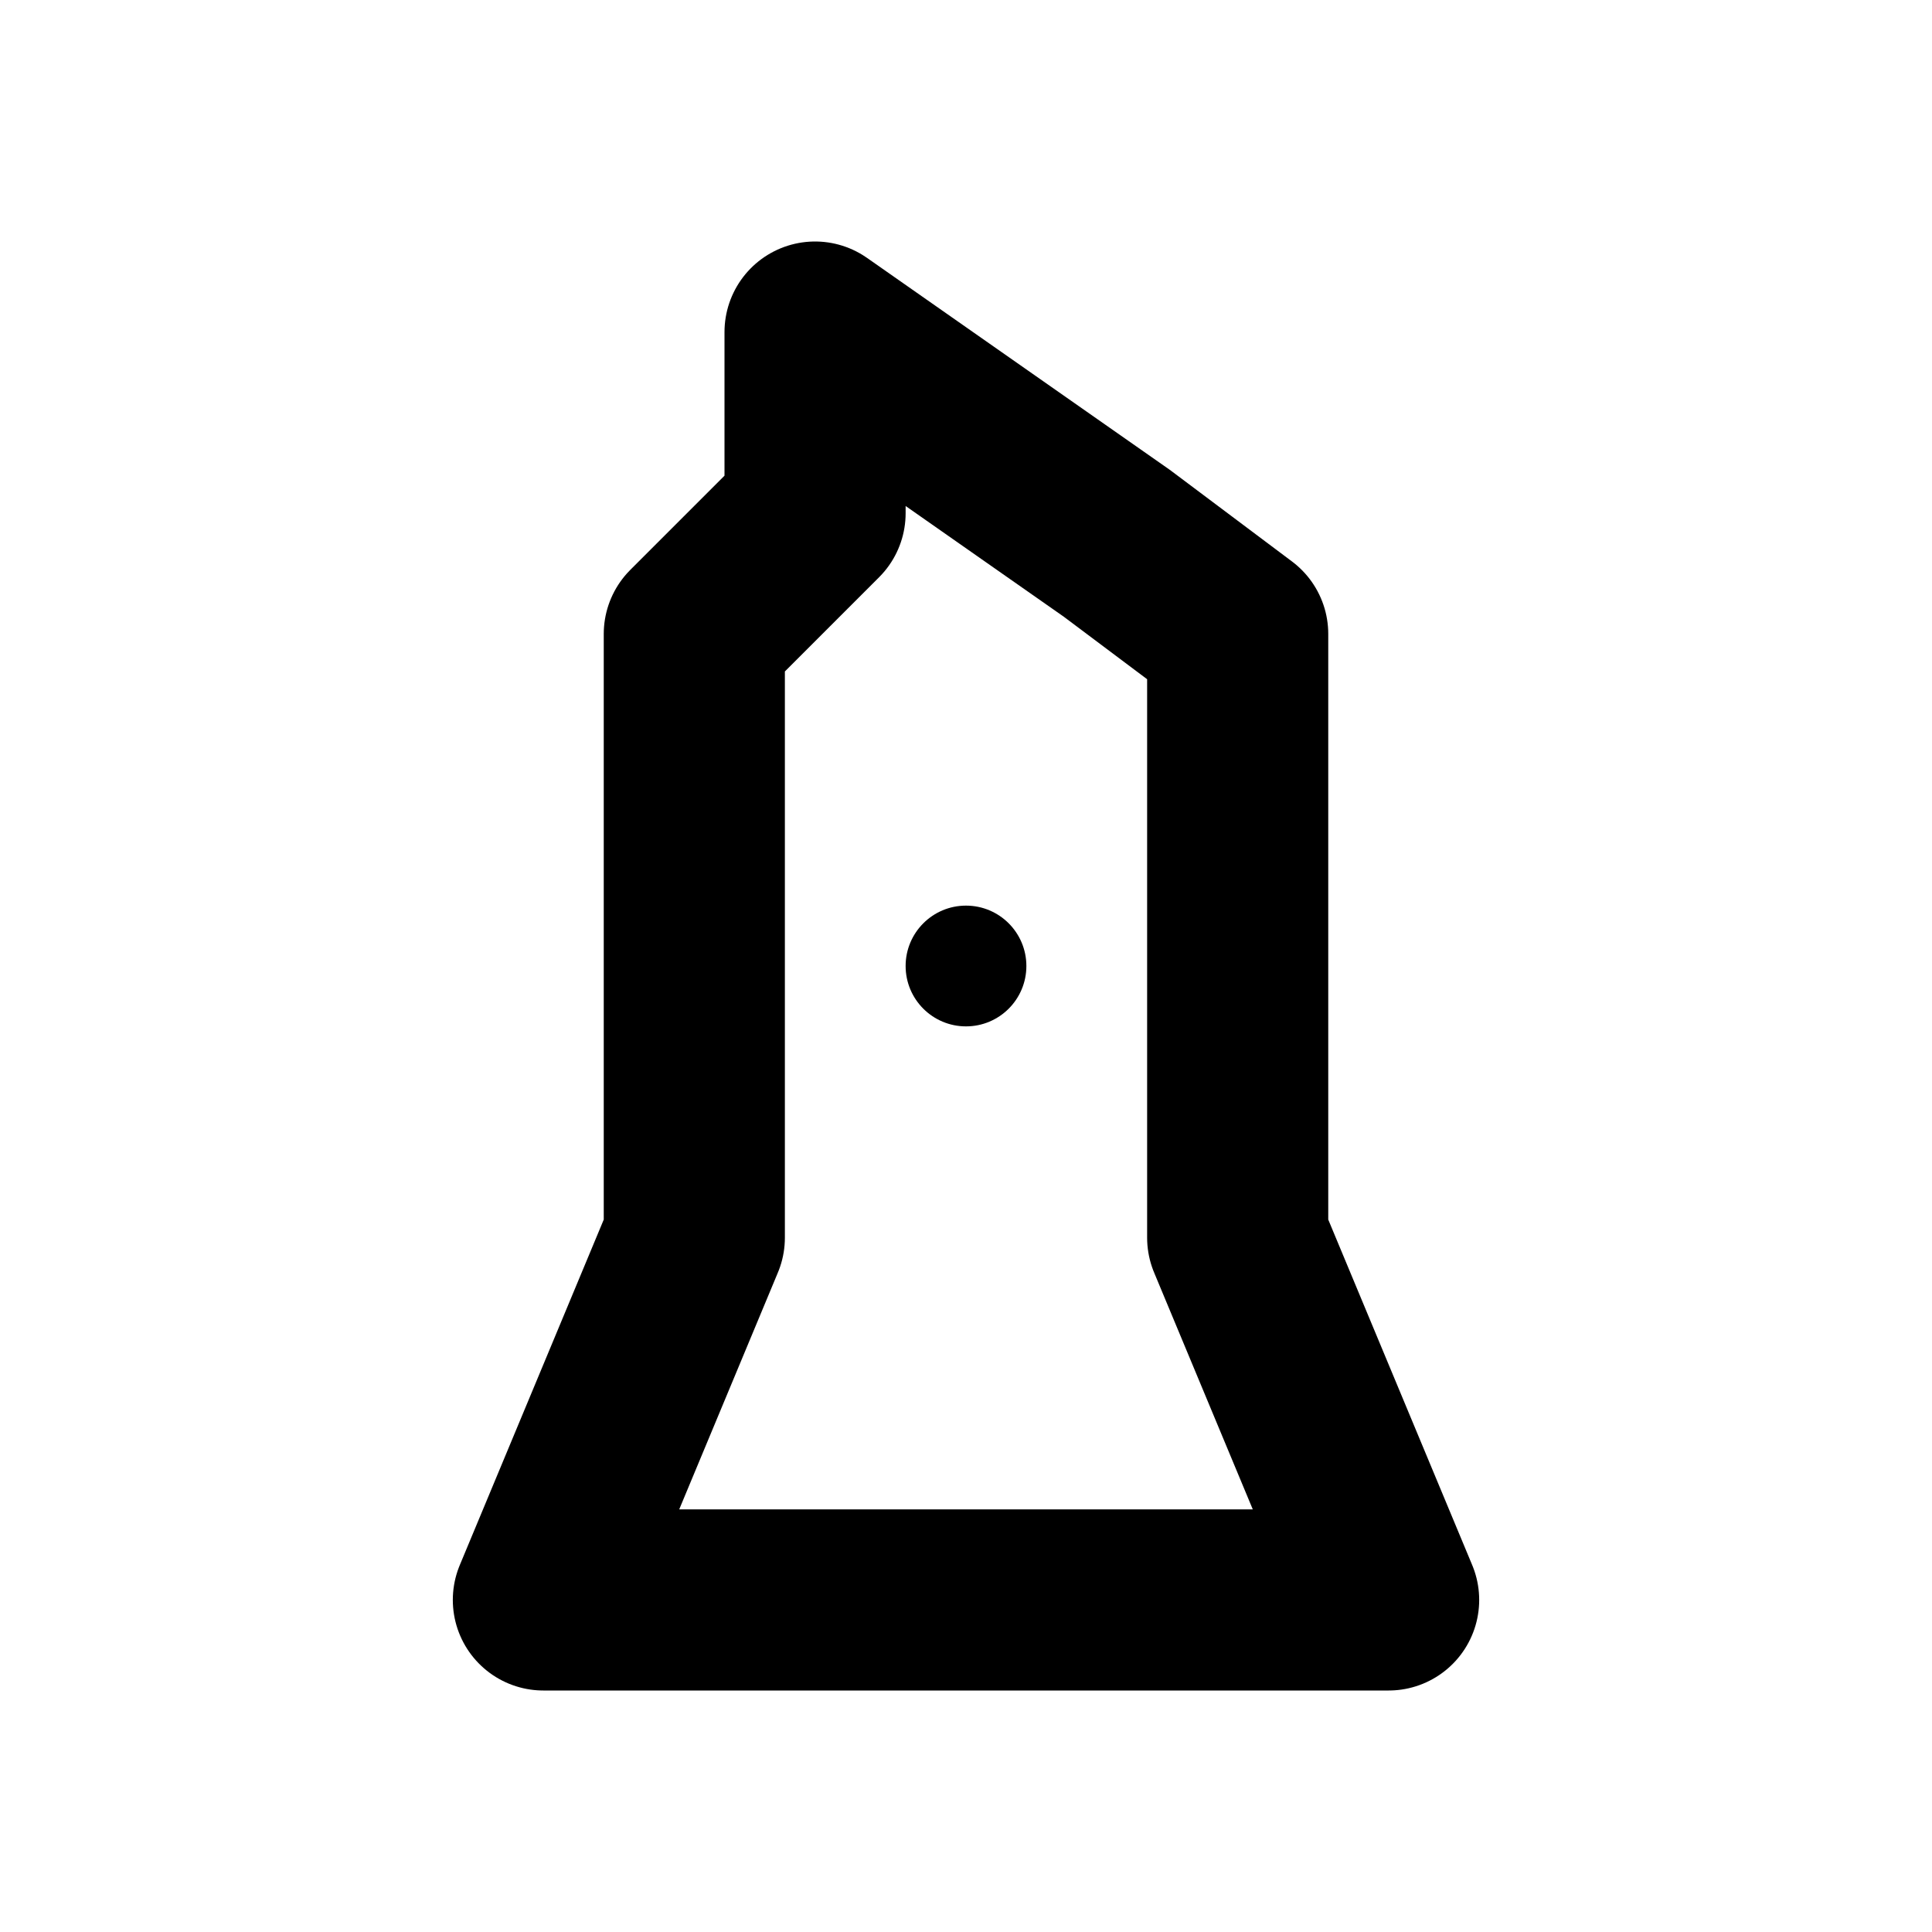
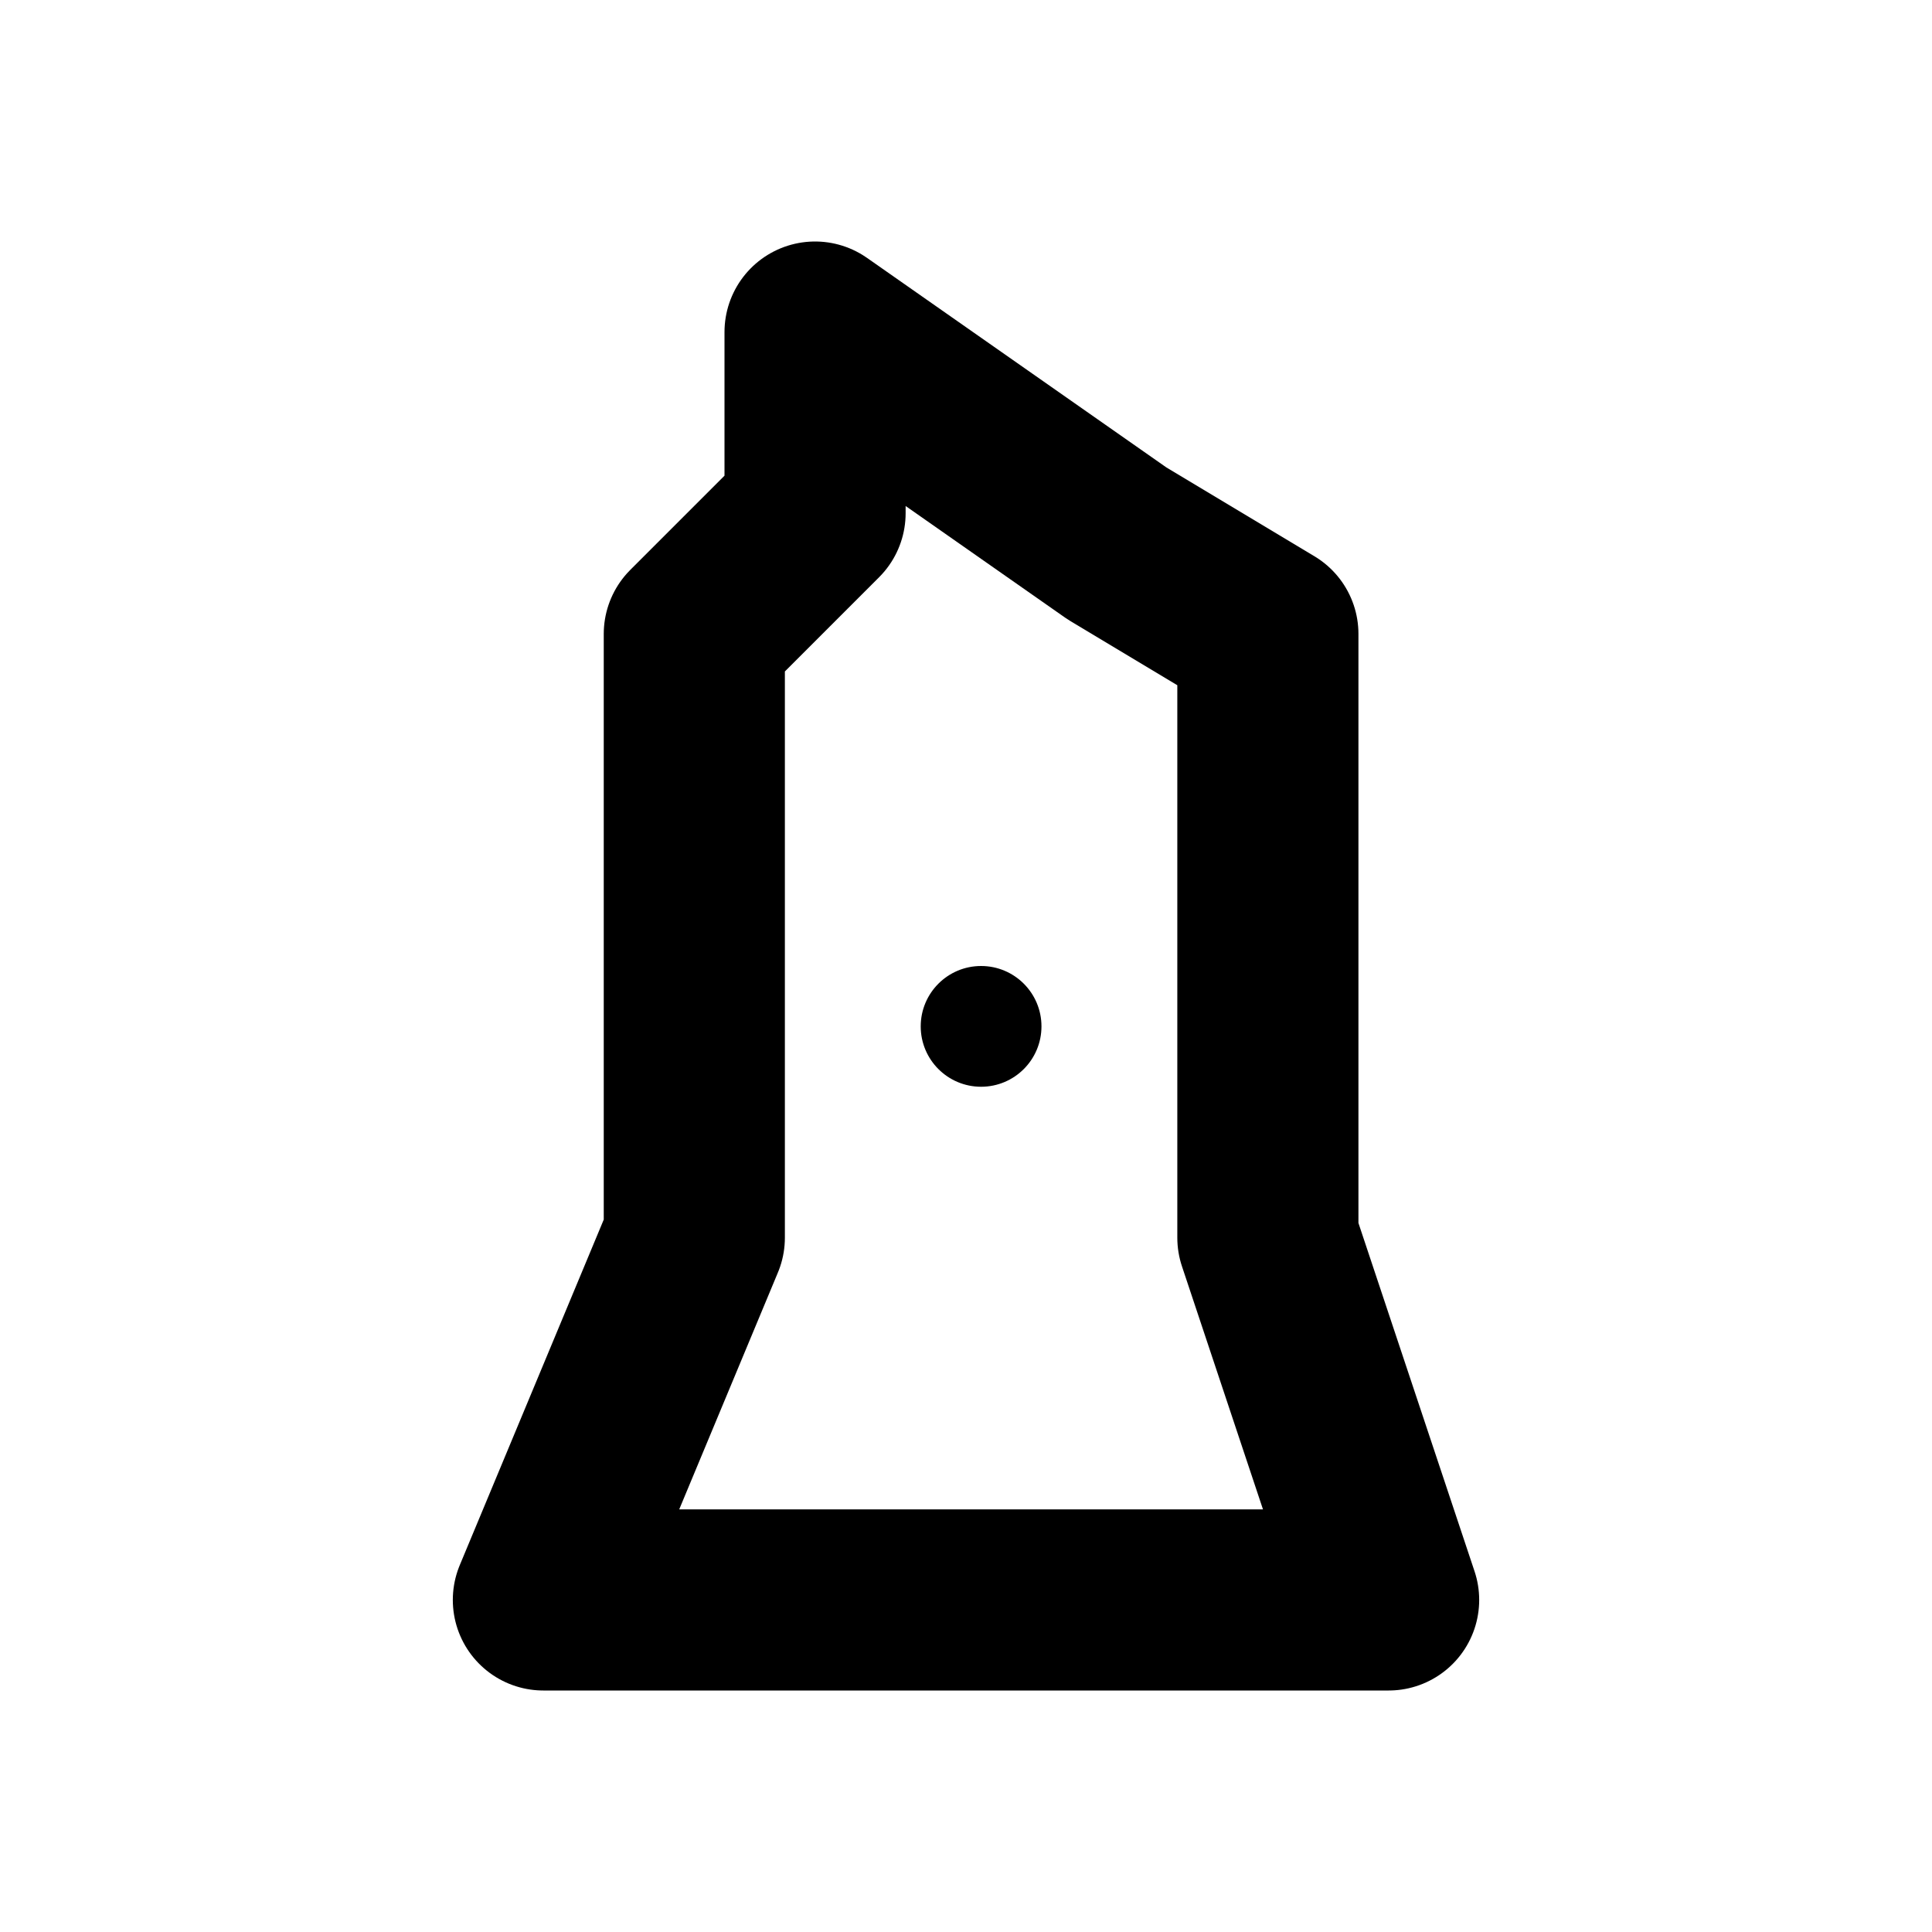
<svg xmlns="http://www.w3.org/2000/svg" width="16" height="16" viewBox="0 0 16 16" fill="none" stroke="currentColor" stroke-width="1.5" stroke-linecap="round" stroke-linejoin="round" aria-hidden="true" focusable="false">
-   <path d="M6.75 2.75L9.25 4.5 10.25 5.25V10.25L11.5 13.25H4.5L5.75 10.25V5.25L6.75 4.25Z" />
-   <circle cx="8" cy="8" r="0.5" fill="currentColor" stroke="none" />
+   <path d="M6.75 2.75L9.25 4.5 10.5 5.25V10.25L11.5 13.25H4.5L5.75 10.25V5.25L6.75 4.25Z" />
+   <circle cx="8.125" cy="8.5" r="0.5" fill="currentColor" stroke="none" />
</svg>
